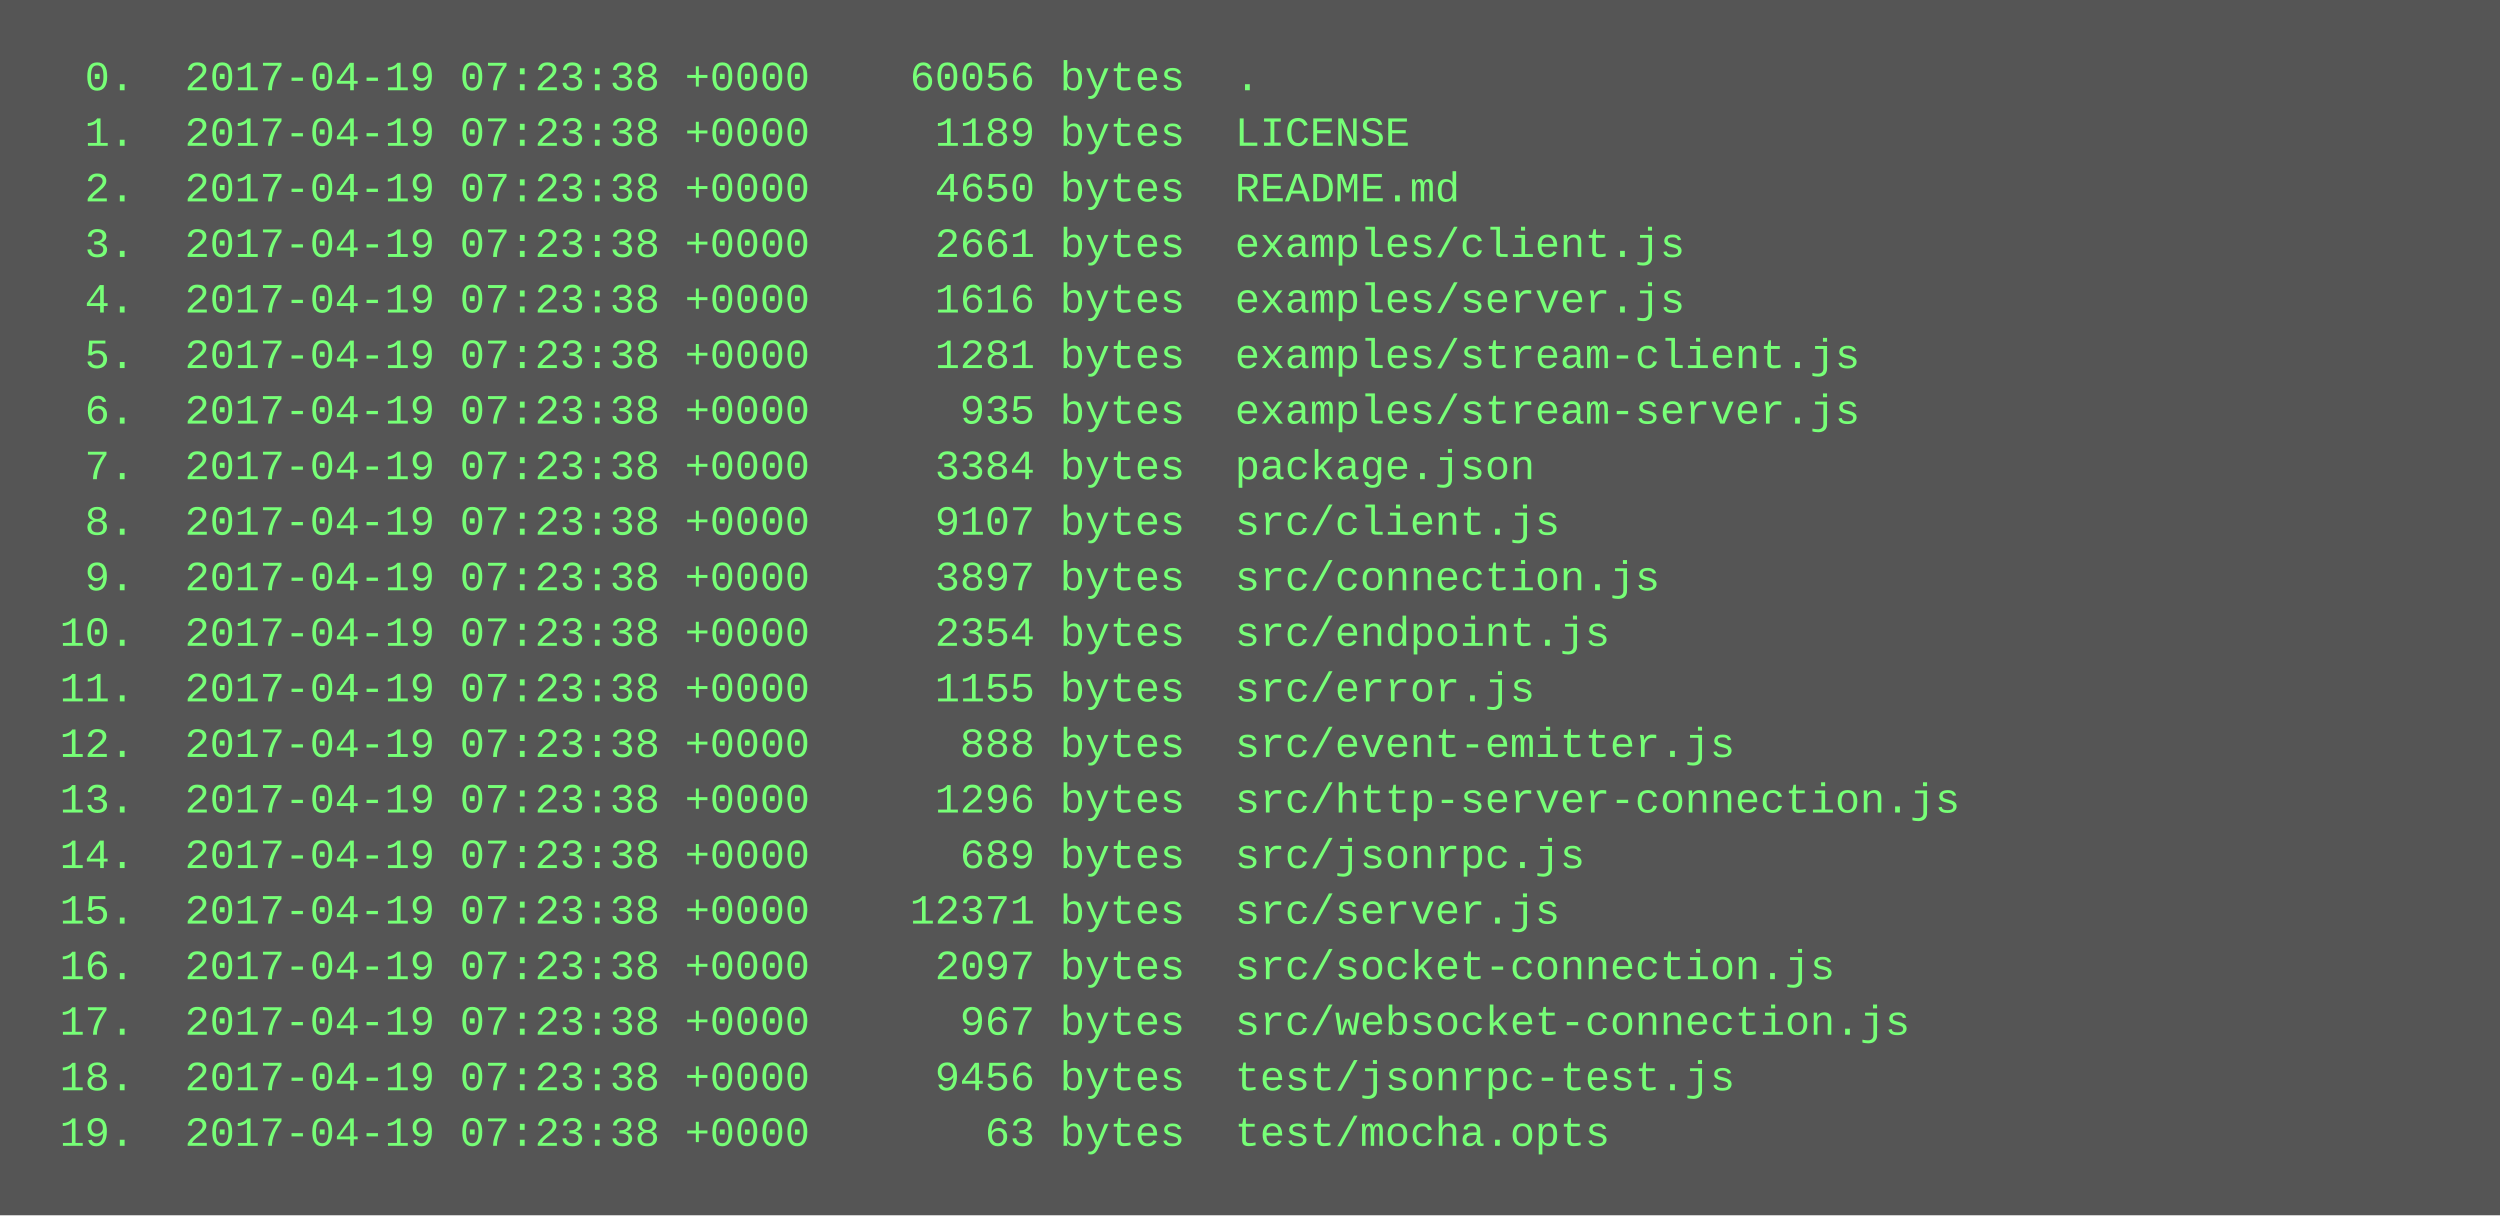
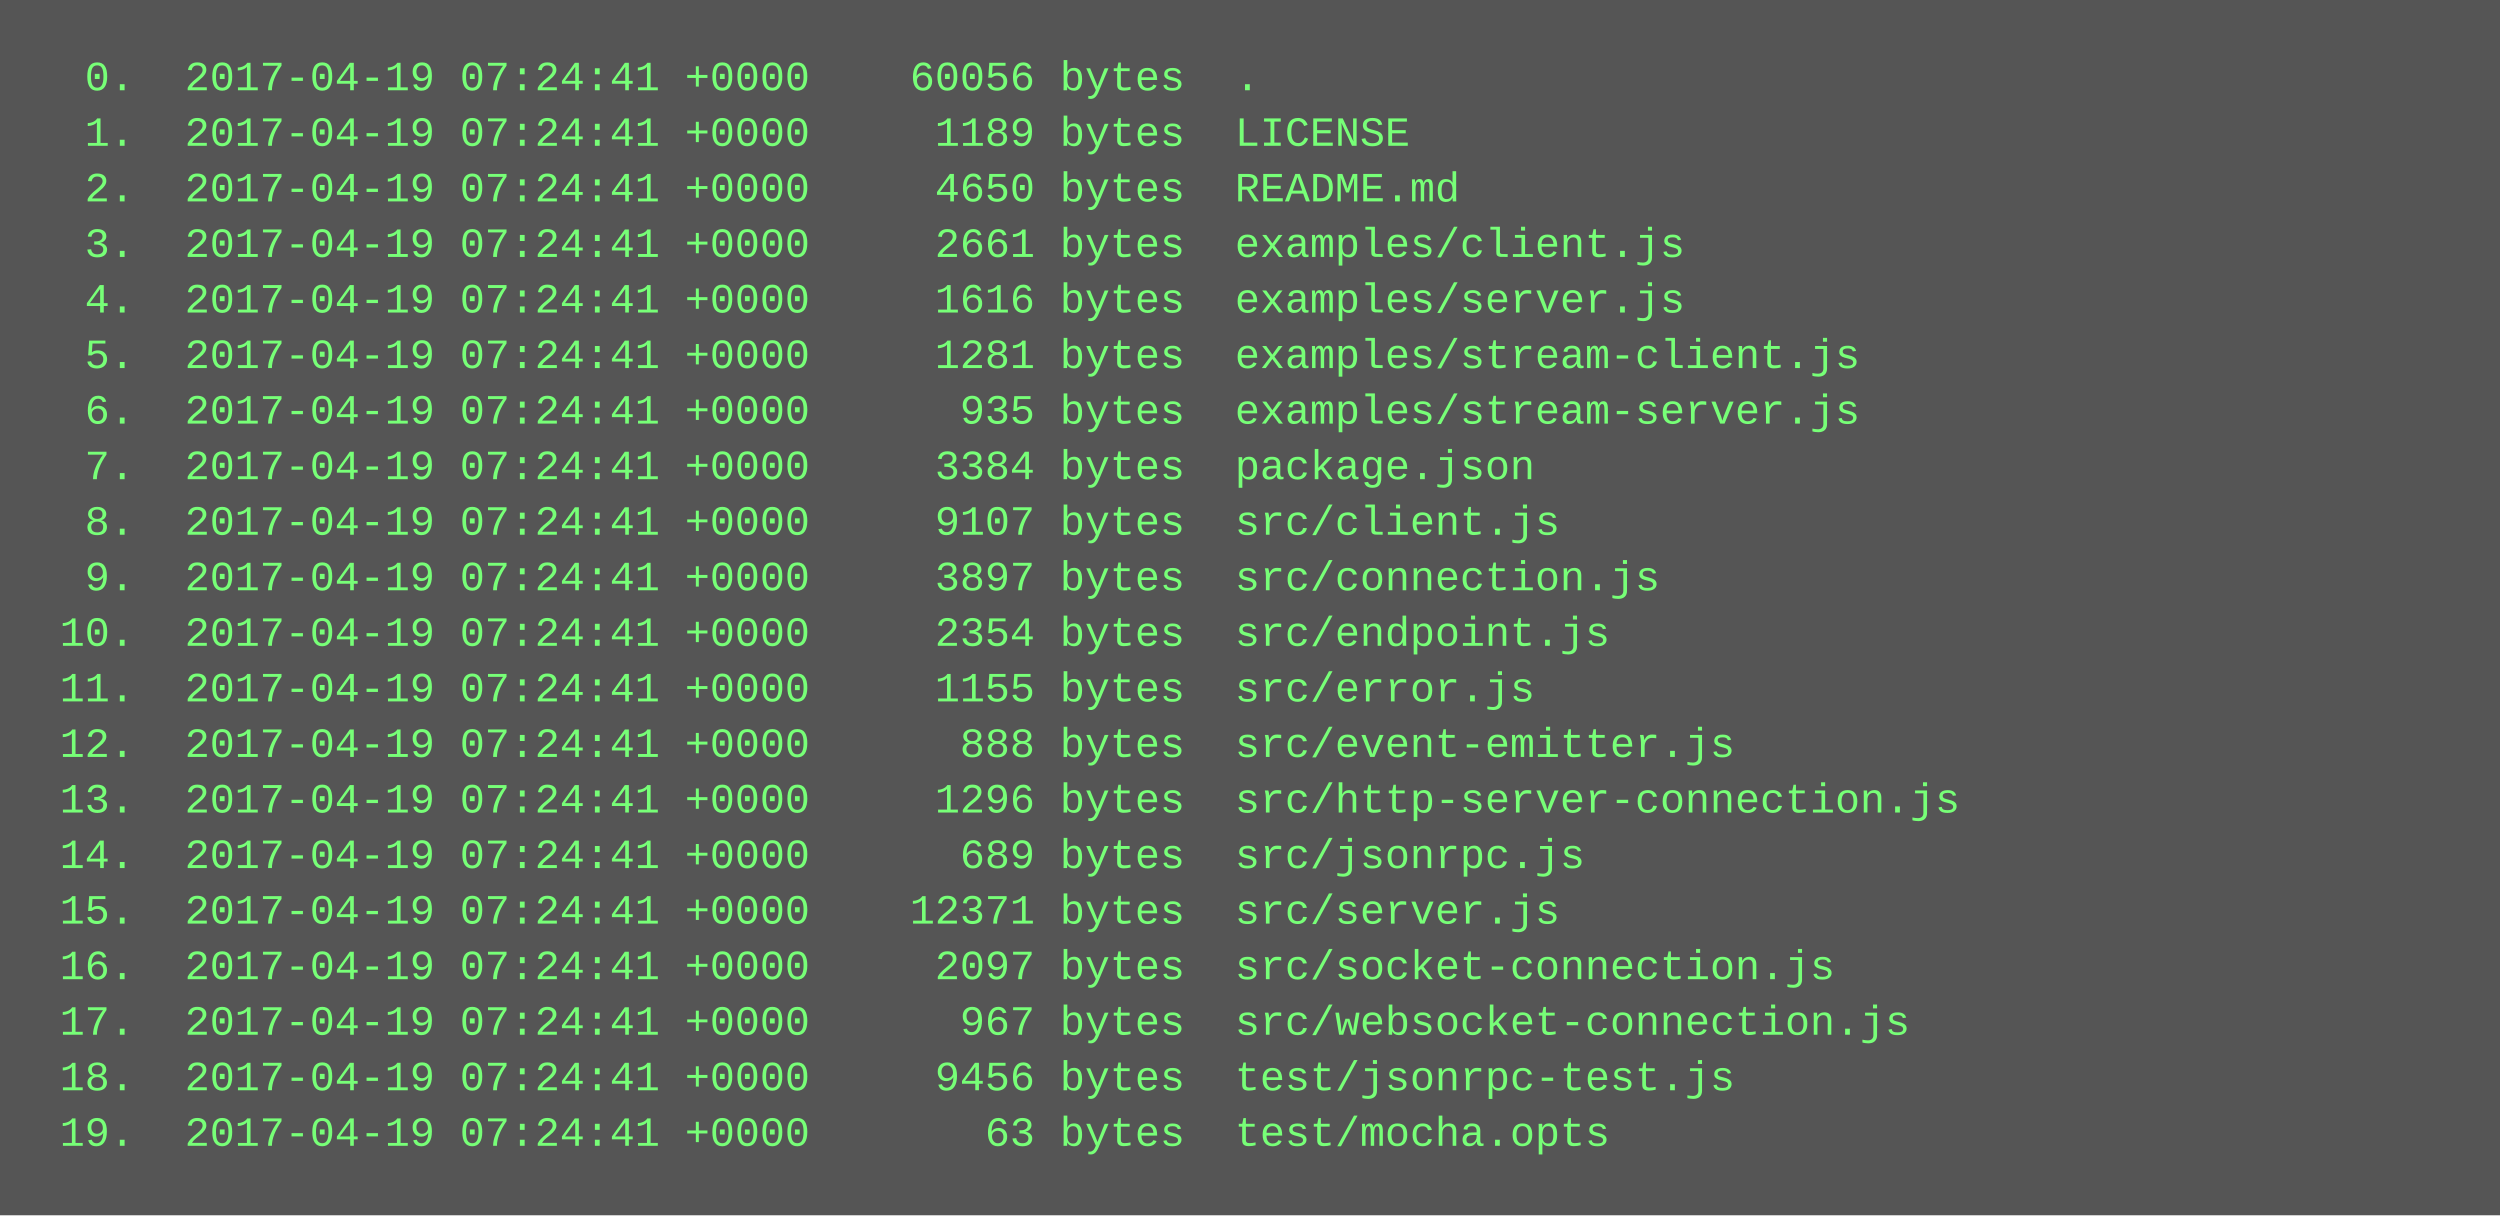
<svg xmlns="http://www.w3.org/2000/svg" height="350" width="720">
  <rect height="350" fill="#555" width="720" />
  <text fill="#7f7" font-family="Courier New" font-size="12" xml:space="preserve">
-     <tspan x="10" y="26">  0.  2017-04-19 07:23:38 +0000    60056 bytes  .</tspan>
-     <tspan x="10" y="42">  1.  2017-04-19 07:23:38 +0000     1189 bytes  LICENSE</tspan>
-     <tspan x="10" y="58">  2.  2017-04-19 07:23:38 +0000     4650 bytes  README.md</tspan>
-     <tspan x="10" y="74">  3.  2017-04-19 07:23:38 +0000     2661 bytes  examples/client.js</tspan>
-     <tspan x="10" y="90">  4.  2017-04-19 07:23:38 +0000     1616 bytes  examples/server.js</tspan>
-     <tspan x="10" y="106">  5.  2017-04-19 07:23:38 +0000     1281 bytes  examples/stream-client.js</tspan>
-     <tspan x="10" y="122">  6.  2017-04-19 07:23:38 +0000      935 bytes  examples/stream-server.js</tspan>
-     <tspan x="10" y="138">  7.  2017-04-19 07:23:38 +0000     3384 bytes  package.json</tspan>
-     <tspan x="10" y="154">  8.  2017-04-19 07:23:38 +0000     9107 bytes  src/client.js</tspan>
-     <tspan x="10" y="170">  9.  2017-04-19 07:23:38 +0000     3897 bytes  src/connection.js</tspan>
-     <tspan x="10" y="186"> 10.  2017-04-19 07:23:38 +0000     2354 bytes  src/endpoint.js</tspan>
-     <tspan x="10" y="202"> 11.  2017-04-19 07:23:38 +0000     1155 bytes  src/error.js</tspan>
-     <tspan x="10" y="218"> 12.  2017-04-19 07:23:38 +0000      888 bytes  src/event-emitter.js</tspan>
-     <tspan x="10" y="234"> 13.  2017-04-19 07:23:38 +0000     1296 bytes  src/http-server-connection.js</tspan>
-     <tspan x="10" y="250"> 14.  2017-04-19 07:23:38 +0000      689 bytes  src/jsonrpc.js</tspan>
-     <tspan x="10" y="266"> 15.  2017-04-19 07:23:38 +0000    12371 bytes  src/server.js</tspan>
-     <tspan x="10" y="282"> 16.  2017-04-19 07:23:38 +0000     2097 bytes  src/socket-connection.js</tspan>
-     <tspan x="10" y="298"> 17.  2017-04-19 07:23:38 +0000      967 bytes  src/websocket-connection.js</tspan>
-     <tspan x="10" y="314"> 18.  2017-04-19 07:23:38 +0000     9456 bytes  test/jsonrpc-test.js</tspan>
-     <tspan x="10" y="330"> 19.  2017-04-19 07:23:38 +0000       63 bytes  test/mocha.opts</tspan>
+     <tspan x="10" y="26">  0.  2017-04-19 07:24:41 +0000    60056 bytes  .</tspan>
+     <tspan x="10" y="42">  1.  2017-04-19 07:24:41 +0000     1189 bytes  LICENSE</tspan>
+     <tspan x="10" y="58">  2.  2017-04-19 07:24:41 +0000     4650 bytes  README.md</tspan>
+     <tspan x="10" y="74">  3.  2017-04-19 07:24:41 +0000     2661 bytes  examples/client.js</tspan>
+     <tspan x="10" y="90">  4.  2017-04-19 07:24:41 +0000     1616 bytes  examples/server.js</tspan>
+     <tspan x="10" y="106">  5.  2017-04-19 07:24:41 +0000     1281 bytes  examples/stream-client.js</tspan>
+     <tspan x="10" y="122">  6.  2017-04-19 07:24:41 +0000      935 bytes  examples/stream-server.js</tspan>
+     <tspan x="10" y="138">  7.  2017-04-19 07:24:41 +0000     3384 bytes  package.json</tspan>
+     <tspan x="10" y="154">  8.  2017-04-19 07:24:41 +0000     9107 bytes  src/client.js</tspan>
+     <tspan x="10" y="170">  9.  2017-04-19 07:24:41 +0000     3897 bytes  src/connection.js</tspan>
+     <tspan x="10" y="186"> 10.  2017-04-19 07:24:41 +0000     2354 bytes  src/endpoint.js</tspan>
+     <tspan x="10" y="202"> 11.  2017-04-19 07:24:41 +0000     1155 bytes  src/error.js</tspan>
+     <tspan x="10" y="218"> 12.  2017-04-19 07:24:41 +0000      888 bytes  src/event-emitter.js</tspan>
+     <tspan x="10" y="234"> 13.  2017-04-19 07:24:41 +0000     1296 bytes  src/http-server-connection.js</tspan>
+     <tspan x="10" y="250"> 14.  2017-04-19 07:24:41 +0000      689 bytes  src/jsonrpc.js</tspan>
+     <tspan x="10" y="266"> 15.  2017-04-19 07:24:41 +0000    12371 bytes  src/server.js</tspan>
+     <tspan x="10" y="282"> 16.  2017-04-19 07:24:41 +0000     2097 bytes  src/socket-connection.js</tspan>
+     <tspan x="10" y="298"> 17.  2017-04-19 07:24:41 +0000      967 bytes  src/websocket-connection.js</tspan>
+     <tspan x="10" y="314"> 18.  2017-04-19 07:24:41 +0000     9456 bytes  test/jsonrpc-test.js</tspan>
+     <tspan x="10" y="330"> 19.  2017-04-19 07:24:41 +0000       63 bytes  test/mocha.opts</tspan>
  </text>
</svg>
